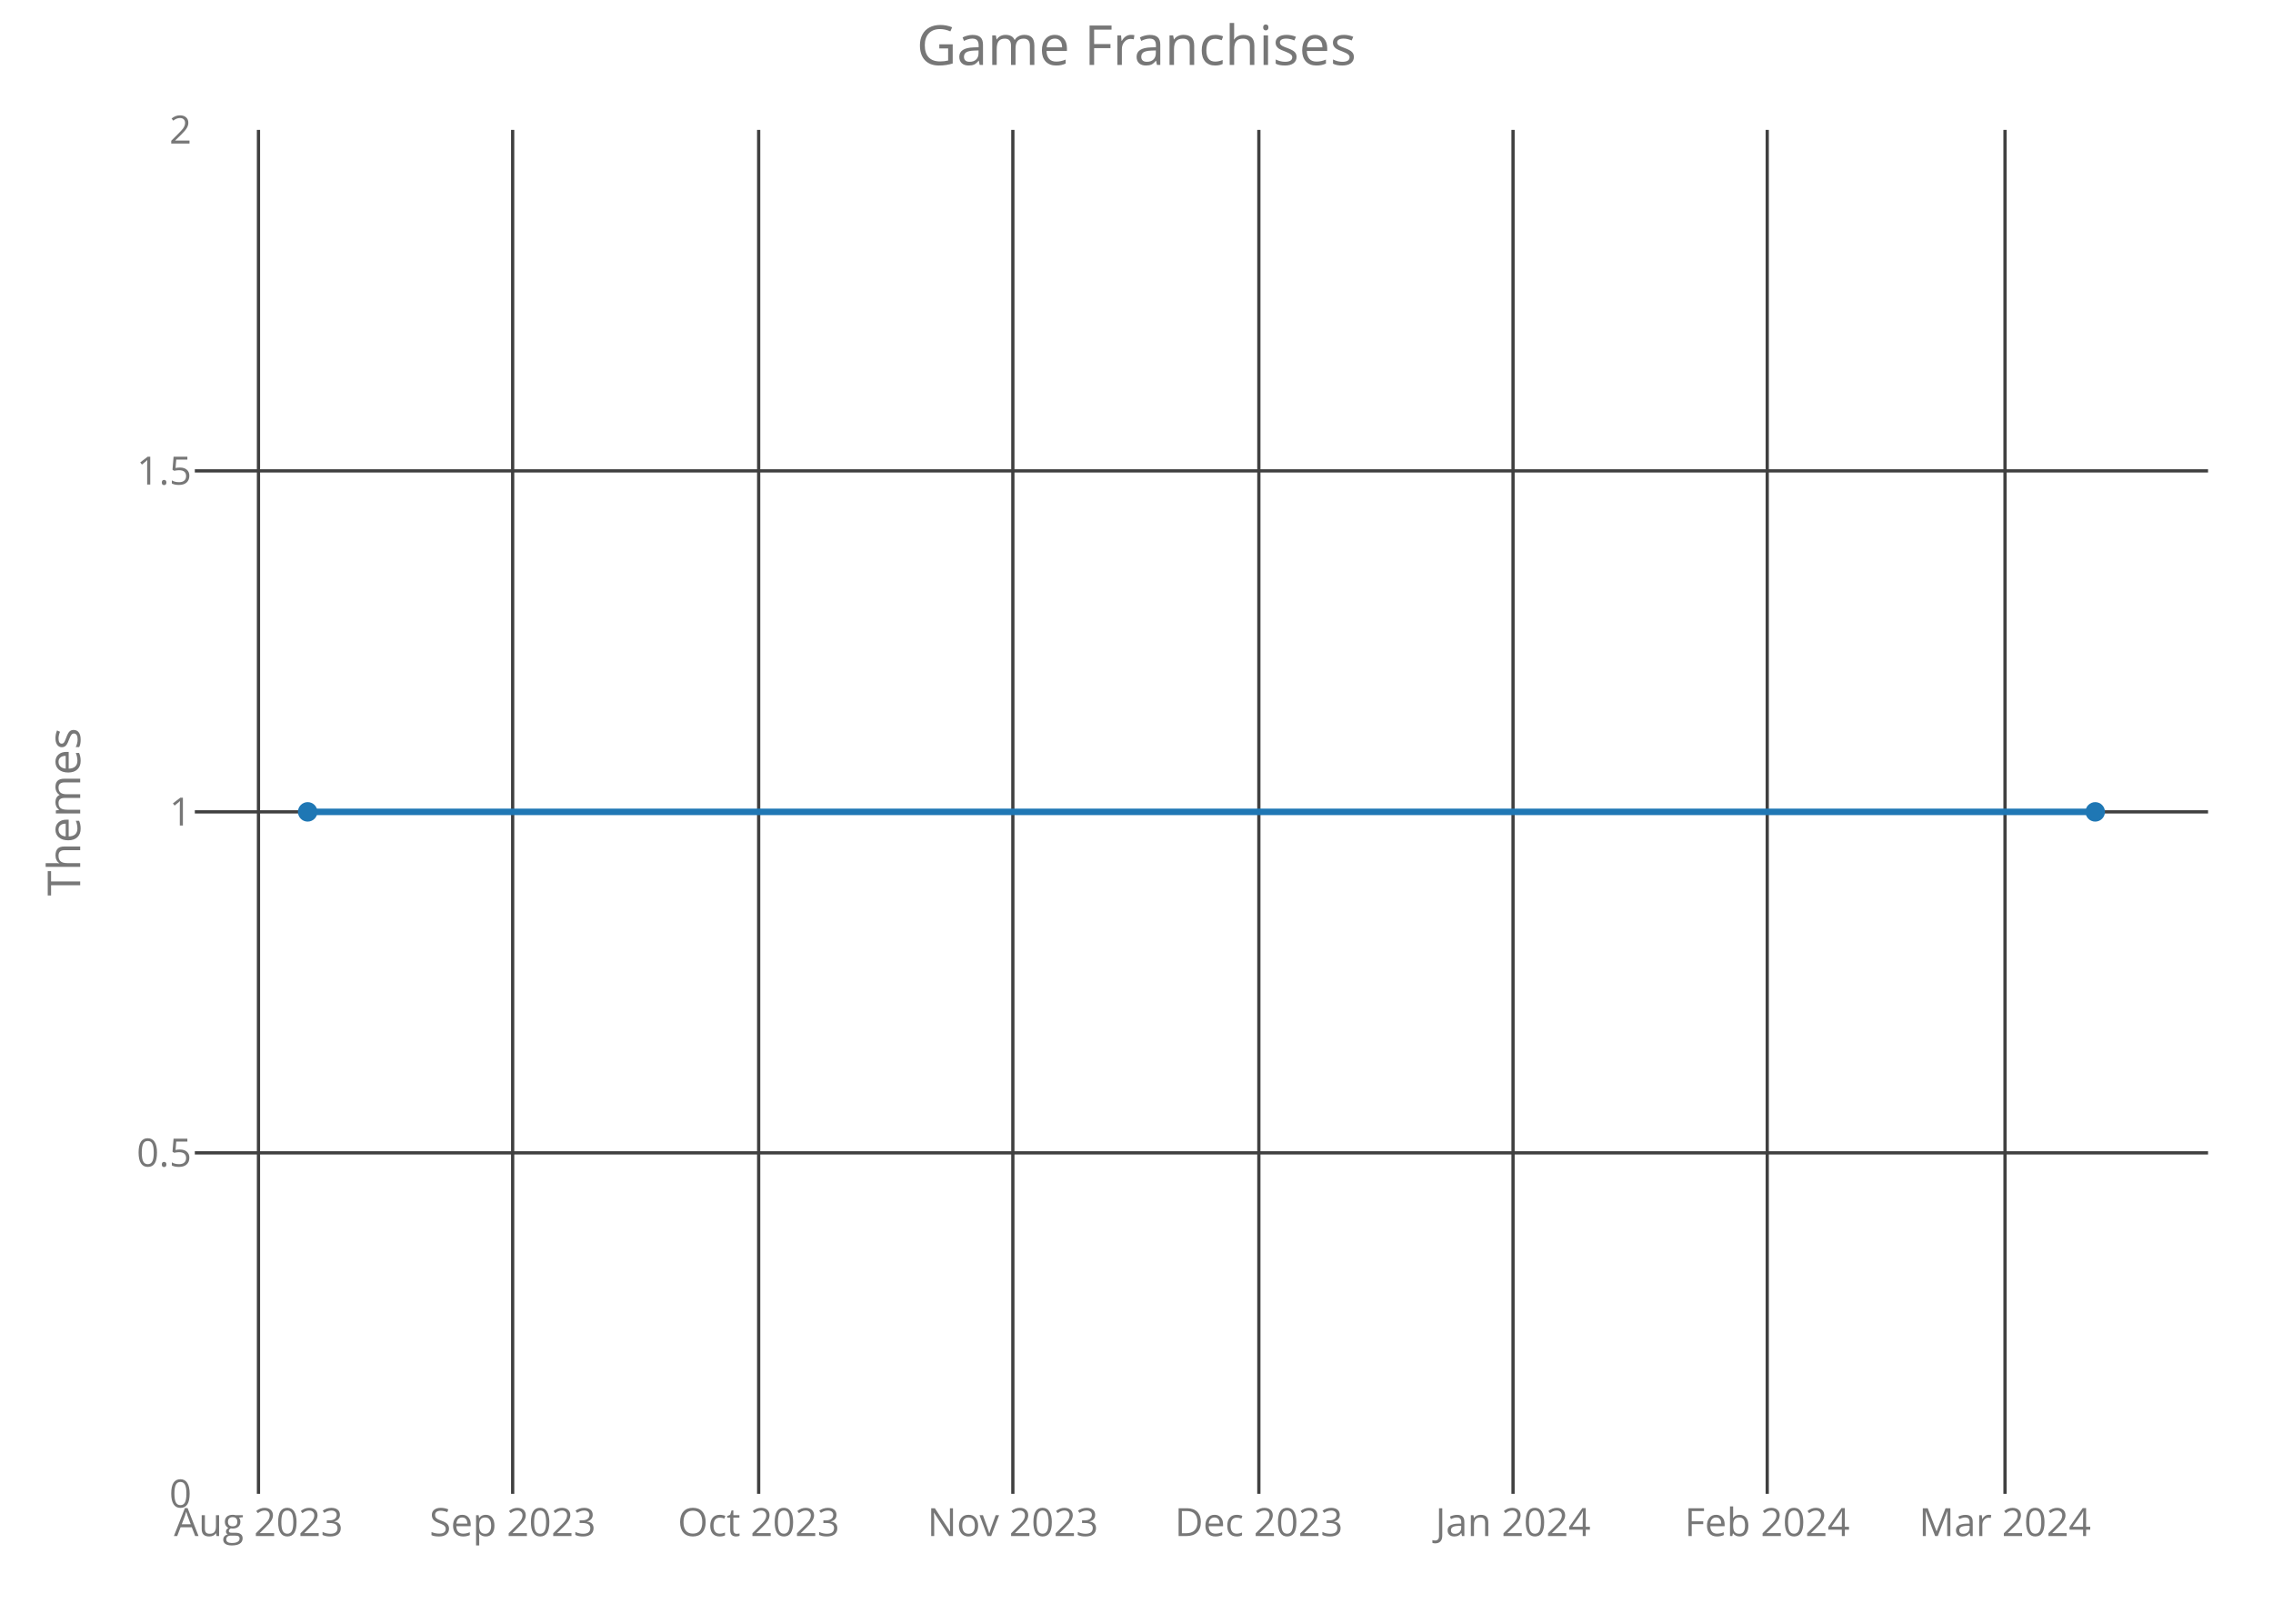
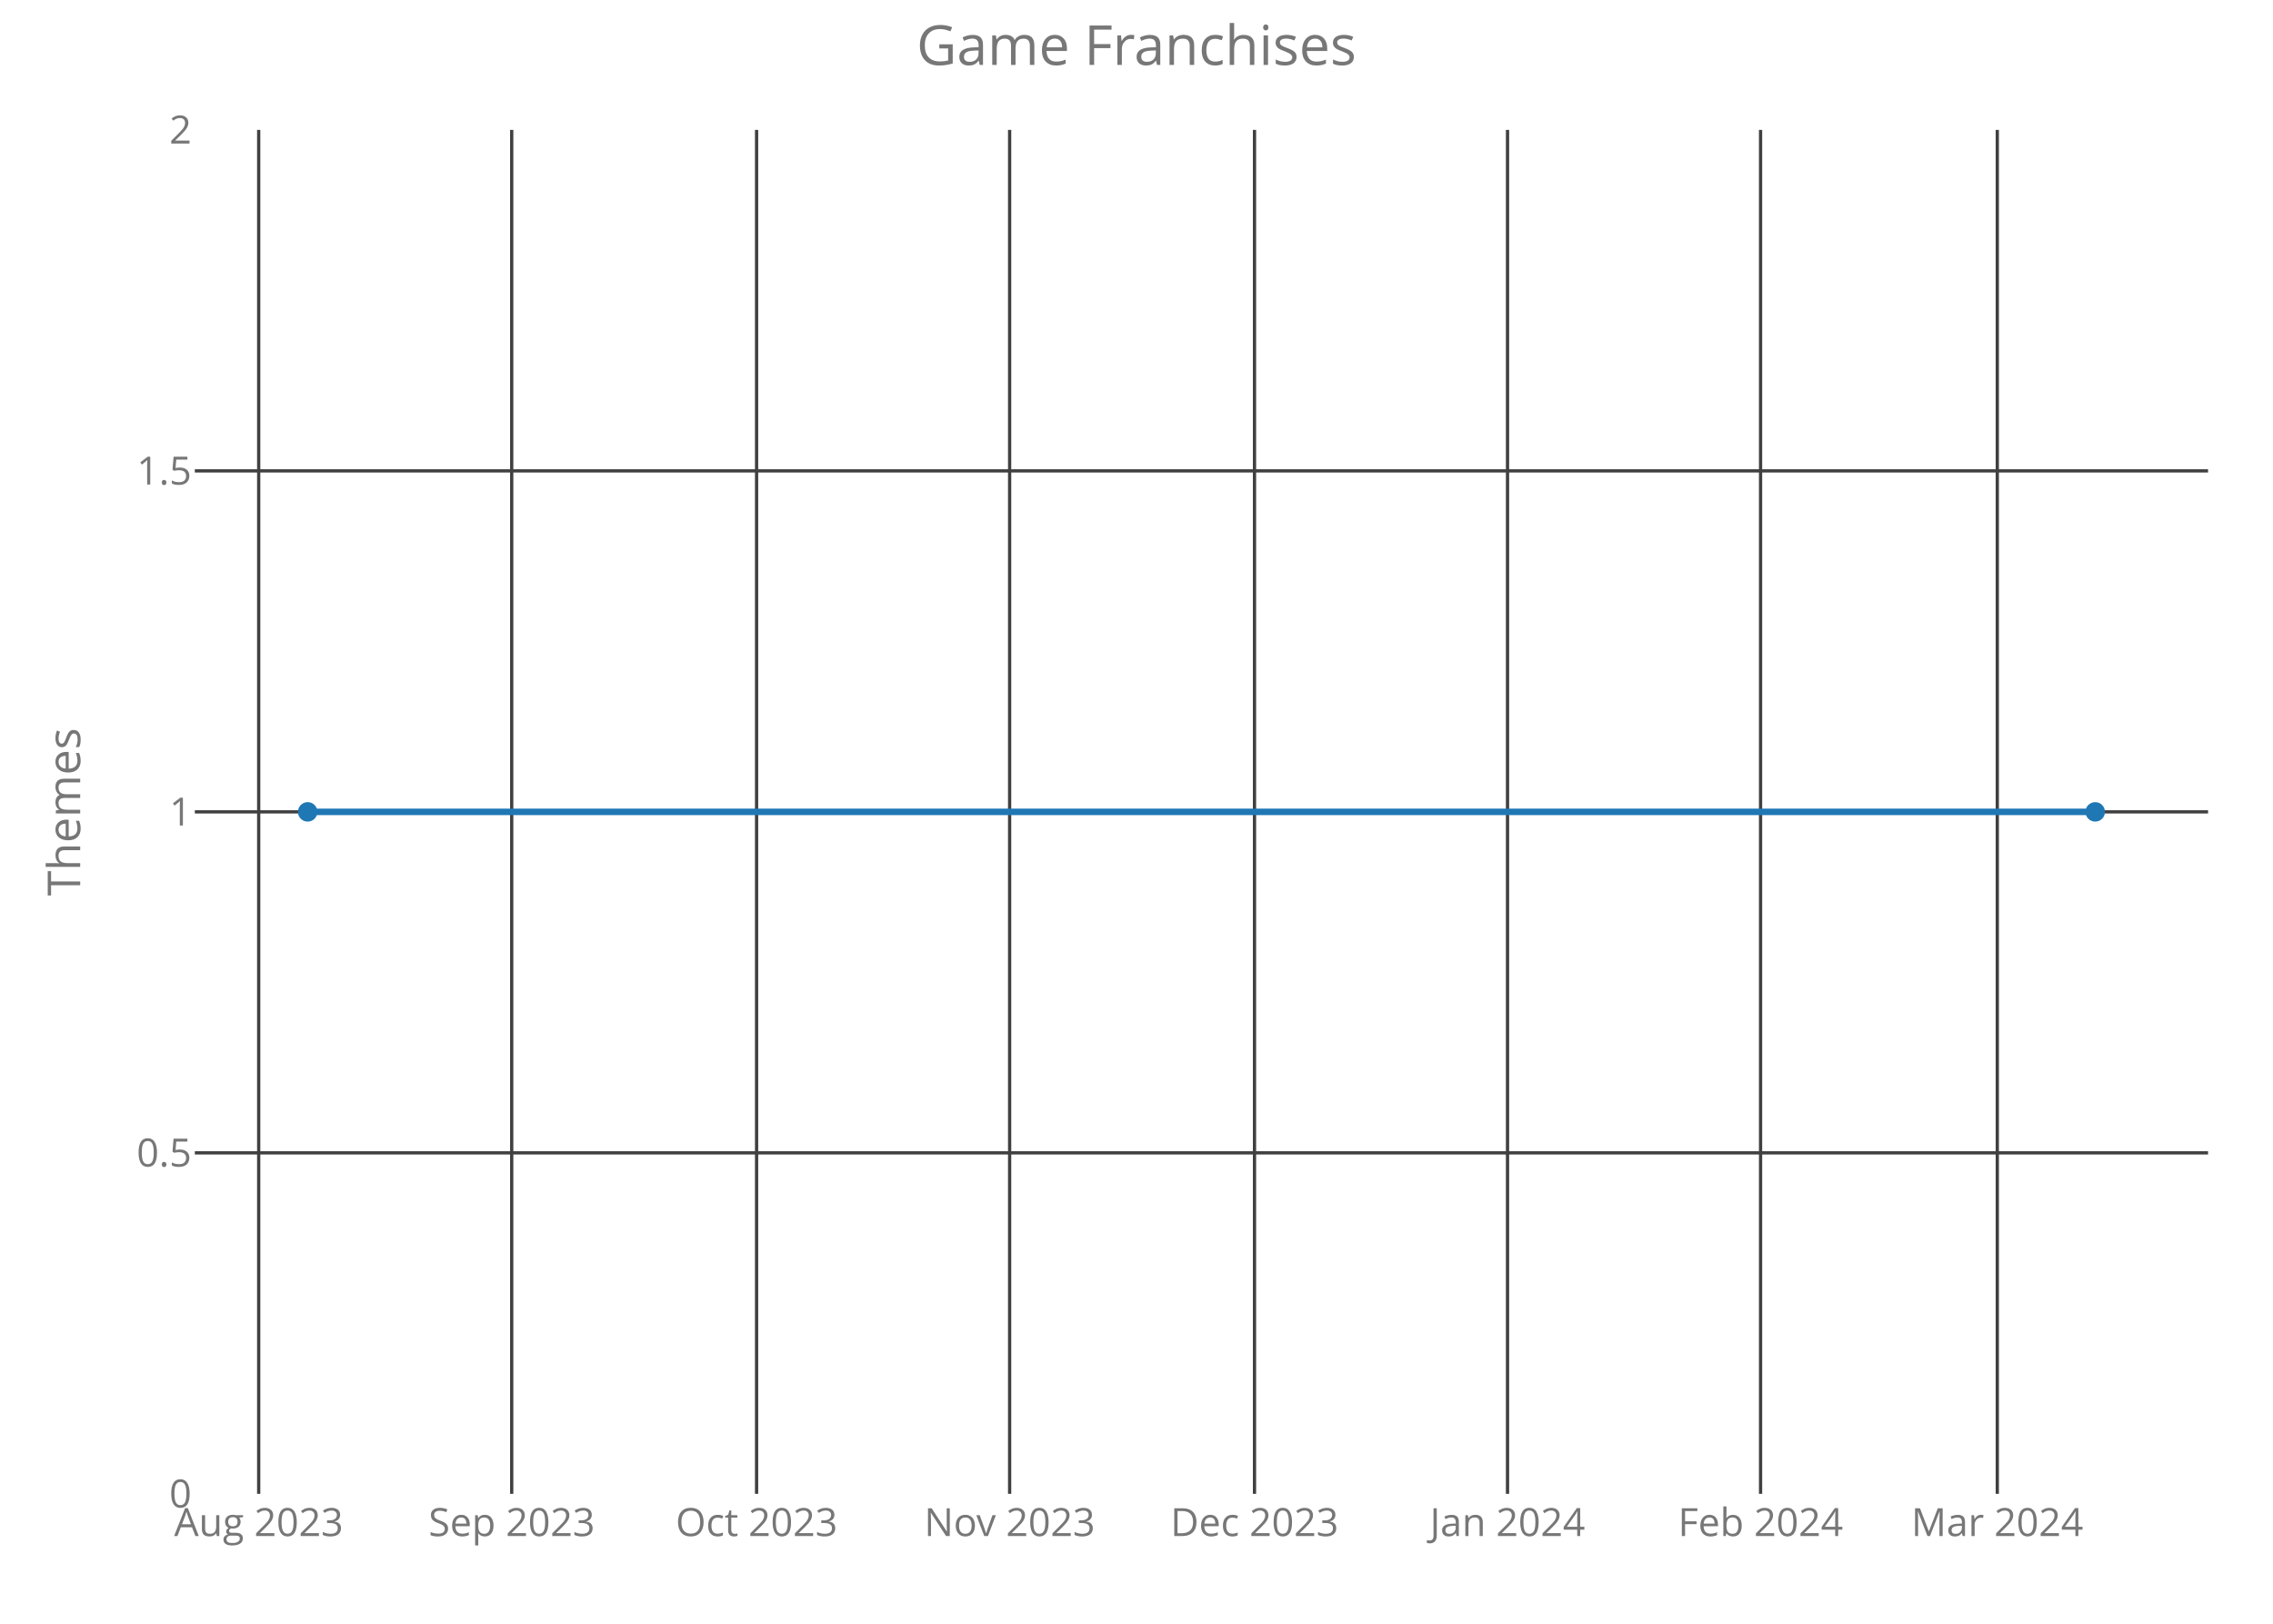
<svg xmlns="http://www.w3.org/2000/svg" class="main-svg" width="700" height="500" style="" viewBox="0 0 700 500">
  <rect x="0" y="0" width="700" height="500" style="fill: rgb(0, 0, 0); fill-opacity: 0;" />
-   <defs id="defs-9b498d">
+   <defs id="defs-158699">
    <g class="clips">
-       <clipPath id="clip9b498dxyplot" class="plotclip">
+       <clipPath id="clip158699xyplot" class="plotclip">
        <rect width="620" height="420" />
      </clipPath>
-       <clipPath class="axesclip" id="clip9b498dx">
+       <clipPath class="axesclip" id="clip158699x">
        <rect x="60" y="0" width="620" height="500" />
      </clipPath>
-       <clipPath class="axesclip" id="clip9b498dy">
+       <clipPath class="axesclip" id="clip158699y">
        <rect x="0" y="40" width="700" height="420" />
      </clipPath>
-       <clipPath class="axesclip" id="clip9b498dxy">
+       <clipPath class="axesclip" id="clip158699xy">
        <rect x="60" y="40" width="620" height="420" />
      </clipPath>
    </g>
    <g class="gradients" />
  </defs>
  <g class="bglayer">
    <rect class="bg" x="60" y="40" width="620" height="420" style="fill: rgb(0, 0, 0); fill-opacity: 0; stroke-width: 0;" />
  </g>
  <g class="layer-below">
    <g class="imagelayer" />
    <g class="shapelayer" />
  </g>
  <g class="cartesianlayer">
    <g class="subplot xy">
      <g class="layer-subplot">
        <g class="shapelayer" />
        <g class="imagelayer" />
      </g>
      <g class="gridlayer">
        <g class="x">
-           <path class="xgrid crisp" transform="translate(79.6,0)" d="M0,40v420" style="stroke: rgb(64, 64, 64); stroke-opacity: 1; stroke-width: 1px;" />
-           <path class="xgrid crisp" transform="translate(157.88,0)" d="M0,40v420" style="stroke: rgb(64, 64, 64); stroke-opacity: 1; stroke-width: 1px;" />
-           <path class="xgrid crisp" transform="translate(233.64,0)" d="M0,40v420" style="stroke: rgb(64, 64, 64); stroke-opacity: 1; stroke-width: 1px;" />
-           <path class="xgrid crisp" transform="translate(311.92,0)" d="M0,40v420" style="stroke: rgb(64, 64, 64); stroke-opacity: 1; stroke-width: 1px;" />
-           <path class="xgrid crisp" transform="translate(387.68,0)" d="M0,40v420" style="stroke: rgb(64, 64, 64); stroke-opacity: 1; stroke-width: 1px;" />
-           <path class="xgrid crisp" transform="translate(465.96,0)" d="M0,40v420" style="stroke: rgb(64, 64, 64); stroke-opacity: 1; stroke-width: 1px;" />
-           <path class="xgrid crisp" transform="translate(544.24,0)" d="M0,40v420" style="stroke: rgb(64, 64, 64); stroke-opacity: 1; stroke-width: 1px;" />
-           <path class="xgrid crisp" transform="translate(617.47,0)" d="M0,40v420" style="stroke: rgb(64, 64, 64); stroke-opacity: 1; stroke-width: 1px;" />
+           <path class="xgrid crisp" transform="translate(79.67,0)" d="M0,40v420" style="stroke: rgb(64, 64, 64); stroke-opacity: 1; stroke-width: 1px;" />
+           <path class="xgrid crisp" transform="translate(157.59,0)" d="M0,40v420" style="stroke: rgb(64, 64, 64); stroke-opacity: 1; stroke-width: 1px;" />
+           <path class="xgrid crisp" transform="translate(233,0)" d="M0,40v420" style="stroke: rgb(64, 64, 64); stroke-opacity: 1; stroke-width: 1px;" />
+           <path class="xgrid crisp" transform="translate(310.93,0)" d="M0,40v420" style="stroke: rgb(64, 64, 64); stroke-opacity: 1; stroke-width: 1px;" />
+           <path class="xgrid crisp" transform="translate(386.34,0)" d="M0,40v420" style="stroke: rgb(64, 64, 64); stroke-opacity: 1; stroke-width: 1px;" />
+           <path class="xgrid crisp" transform="translate(464.26,0)" d="M0,40v420" style="stroke: rgb(64, 64, 64); stroke-opacity: 1; stroke-width: 1px;" />
+           <path class="xgrid crisp" transform="translate(542.19,0)" d="M0,40v420" style="stroke: rgb(64, 64, 64); stroke-opacity: 1; stroke-width: 1px;" />
+           <path class="xgrid crisp" transform="translate(615.09,0)" d="M0,40v420" style="stroke: rgb(64, 64, 64); stroke-opacity: 1; stroke-width: 1px;" />
        </g>
        <g class="y">
          <path class="ygrid crisp" transform="translate(0,355)" d="M60,0h620" style="stroke: rgb(64, 64, 64); stroke-opacity: 1; stroke-width: 1px;" />
          <path class="ygrid crisp" transform="translate(0,250)" d="M60,0h620" style="stroke: rgb(64, 64, 64); stroke-opacity: 1; stroke-width: 1px;" />
          <path class="ygrid crisp" transform="translate(0,145)" d="M60,0h620" style="stroke: rgb(64, 64, 64); stroke-opacity: 1; stroke-width: 1px;" />
        </g>
      </g>
      <g class="zerolinelayer" />
      <path class="xlines-below crisp" d="M0,0" style="fill: none;" />
      <path class="ylines-below crisp" d="M0,0" style="fill: none;" />
      <g class="overlines-below" />
      <g class="xaxislayer-below">
        <g class="xtick">
-           <text text-anchor="middle" x="0" y="473" transform="translate(79.6,0)" style="font-family: 'Open Sans'; font-size: 12px; fill: rgb(119, 119, 119); fill-opacity: 1; white-space: pre;">Aug 2023</text>
+           <text text-anchor="middle" x="0" y="473" transform="translate(79.67,0)" style="font-family: 'Open Sans'; font-size: 12px; fill: rgb(119, 119, 119); fill-opacity: 1; white-space: pre;">Aug 2023</text>
        </g>
        <g class="xtick">
-           <text text-anchor="middle" x="0" y="473" transform="translate(157.88,0)" style="font-family: 'Open Sans'; font-size: 12px; fill: rgb(119, 119, 119); fill-opacity: 1; white-space: pre;">Sep 2023</text>
+           <text text-anchor="middle" x="0" y="473" transform="translate(157.59,0)" style="font-family: 'Open Sans'; font-size: 12px; fill: rgb(119, 119, 119); fill-opacity: 1; white-space: pre;">Sep 2023</text>
        </g>
        <g class="xtick">
-           <text text-anchor="middle" x="0" y="473" transform="translate(233.64,0)" style="font-family: 'Open Sans'; font-size: 12px; fill: rgb(119, 119, 119); fill-opacity: 1; white-space: pre;">Oct 2023</text>
+           <text text-anchor="middle" x="0" y="473" transform="translate(233,0)" style="font-family: 'Open Sans'; font-size: 12px; fill: rgb(119, 119, 119); fill-opacity: 1; white-space: pre;">Oct 2023</text>
        </g>
        <g class="xtick">
-           <text text-anchor="middle" x="0" y="473" transform="translate(311.92,0)" style="font-family: 'Open Sans'; font-size: 12px; fill: rgb(119, 119, 119); fill-opacity: 1; white-space: pre;">Nov 2023</text>
+           <text text-anchor="middle" x="0" y="473" transform="translate(310.93,0)" style="font-family: 'Open Sans'; font-size: 12px; fill: rgb(119, 119, 119); fill-opacity: 1; white-space: pre;">Nov 2023</text>
        </g>
        <g class="xtick">
-           <text text-anchor="middle" x="0" y="473" transform="translate(387.68,0)" style="font-family: 'Open Sans'; font-size: 12px; fill: rgb(119, 119, 119); fill-opacity: 1; white-space: pre;">Dec 2023</text>
+           <text text-anchor="middle" x="0" y="473" transform="translate(386.34,0)" style="font-family: 'Open Sans'; font-size: 12px; fill: rgb(119, 119, 119); fill-opacity: 1; white-space: pre;">Dec 2023</text>
        </g>
        <g class="xtick">
-           <text text-anchor="middle" x="0" y="473" transform="translate(465.96,0)" style="font-family: 'Open Sans'; font-size: 12px; fill: rgb(119, 119, 119); fill-opacity: 1; white-space: pre;">Jan 2024</text>
+           <text text-anchor="middle" x="0" y="473" transform="translate(464.26,0)" style="font-family: 'Open Sans'; font-size: 12px; fill: rgb(119, 119, 119); fill-opacity: 1; white-space: pre;">Jan 2024</text>
        </g>
        <g class="xtick">
-           <text text-anchor="middle" x="0" y="473" transform="translate(544.24,0)" style="font-family: 'Open Sans'; font-size: 12px; fill: rgb(119, 119, 119); fill-opacity: 1; white-space: pre;">Feb 2024</text>
+           <text text-anchor="middle" x="0" y="473" transform="translate(542.19,0)" style="font-family: 'Open Sans'; font-size: 12px; fill: rgb(119, 119, 119); fill-opacity: 1; white-space: pre;">Feb 2024</text>
        </g>
        <g class="xtick">
-           <text text-anchor="middle" x="0" y="473" transform="translate(617.47,0)" style="font-family: 'Open Sans'; font-size: 12px; fill: rgb(119, 119, 119); fill-opacity: 1; white-space: pre;">Mar 2024</text>
+           <text text-anchor="middle" x="0" y="473" transform="translate(615.09,0)" style="font-family: 'Open Sans'; font-size: 12px; fill: rgb(119, 119, 119); fill-opacity: 1; white-space: pre;">Mar 2024</text>
        </g>
      </g>
      <g class="yaxislayer-below">
        <g class="ytick">
          <text text-anchor="end" x="59" y="4.2" transform="translate(0,460)" style="font-family: 'Open Sans'; font-size: 12px; fill: rgb(119, 119, 119); fill-opacity: 1; white-space: pre;">0</text>
        </g>
        <g class="ytick">
          <text text-anchor="end" x="59" y="4.2" transform="translate(0,355)" style="font-family: 'Open Sans'; font-size: 12px; fill: rgb(119, 119, 119); fill-opacity: 1; white-space: pre;">0.5</text>
        </g>
        <g class="ytick">
          <text text-anchor="end" x="59" y="4.2" transform="translate(0,250)" style="font-family: 'Open Sans'; font-size: 12px; fill: rgb(119, 119, 119); fill-opacity: 1; white-space: pre;">1</text>
        </g>
        <g class="ytick">
          <text text-anchor="end" x="59" y="4.2" transform="translate(0,145)" style="font-family: 'Open Sans'; font-size: 12px; fill: rgb(119, 119, 119); fill-opacity: 1; white-space: pre;">1.5</text>
        </g>
        <g class="ytick">
          <text text-anchor="end" x="59" y="4.2" transform="translate(0,40)" style="font-family: 'Open Sans'; font-size: 12px; fill: rgb(119, 119, 119); fill-opacity: 1; white-space: pre;">2</text>
        </g>
      </g>
      <g class="overaxes-below" />
-       <g class="plot" transform="translate(60,40)" clip-path="url('#clip9b498dxyplot')">
+       <g class="plot" transform="translate(60,40)" clip-path="url('#clip158699xyplot')">
        <g class="scatterlayer mlayer">
-           <g class="trace scatter trace7696d7" style="stroke-miterlimit: 2; opacity: 1;">
+           <g class="trace scatter trace050b07" style="stroke-miterlimit: 2; opacity: 1;">
            <g class="fills" />
            <g class="errorbars" />
            <g class="lines">
              <path class="js-line" d="M34.75,210L585.25,210" style="vector-effect: non-scaling-stroke; fill: none; stroke: rgb(31, 119, 180); stroke-opacity: 1; stroke-width: 2px; opacity: 1;" />
            </g>
            <g class="points">
              <path class="point" transform="translate(34.75,210)" d="M3,0A3,3 0 1,1 0,-3A3,3 0 0,1 3,0Z" style="opacity: 1; stroke-width: 0px; fill: rgb(31, 119, 180); fill-opacity: 1;" />
              <path class="point" transform="translate(585.25,210)" d="M3,0A3,3 0 1,1 0,-3A3,3 0 0,1 3,0Z" style="opacity: 1; stroke-width: 0px; fill: rgb(31, 119, 180); fill-opacity: 1;" />
            </g>
            <g class="text" />
          </g>
        </g>
      </g>
      <g class="overplot" />
      <path class="xlines-above" />
      <path class="ylines-above" />
      <g class="overlines-above" />
      <g class="xaxislayer-above" />
      <g class="yaxislayer-above" />
      <g class="overaxes-above" />
    </g>
  </g>
  <g class="polarlayer" />
  <g class="ternarylayer" />
  <g class="geolayer" />
  <g class="funnelarealayer" />
  <g class="pielayer" />
  <g class="treemaplayer" />
  <g class="sunburstlayer" />
  <g class="glimages" />
-   <defs id="topdefs-9b498d">
+   <defs id="topdefs-158699">
    <g class="clips" />
  </defs>
  <g class="layer-above">
    <g class="imagelayer" />
    <g class="shapelayer" />
  </g>
  <g class="infolayer">
    <g class="g-gtitle">
      <text class="gtitle" x="350" y="20" text-anchor="middle" dy="0em" style="font-family: 'Open Sans'; font-size: 17px; fill: rgb(119, 119, 119); opacity: 1; font-weight: normal; white-space: pre;">Game Franchises</text>
    </g>
    <g class="g-xtitle" />
    <g class="g-ytitle">
      <text class="ytitle" transform="rotate(-90,24.7,250)" x="24.7" y="250" text-anchor="middle" style="font-family: 'Open Sans'; font-size: 14px; fill: rgb(119, 119, 119); opacity: 1; font-weight: normal; white-space: pre;">Themes</text>
    </g>
  </g>
</svg>
